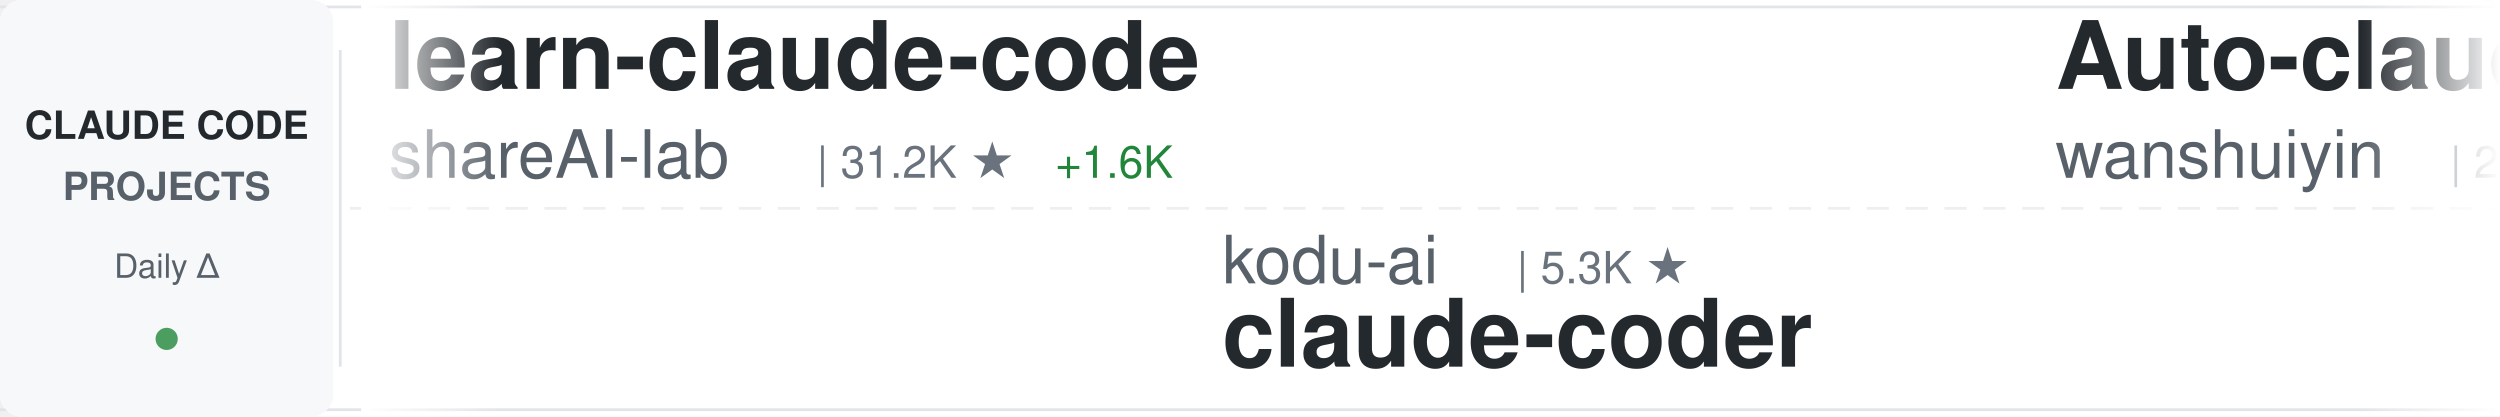
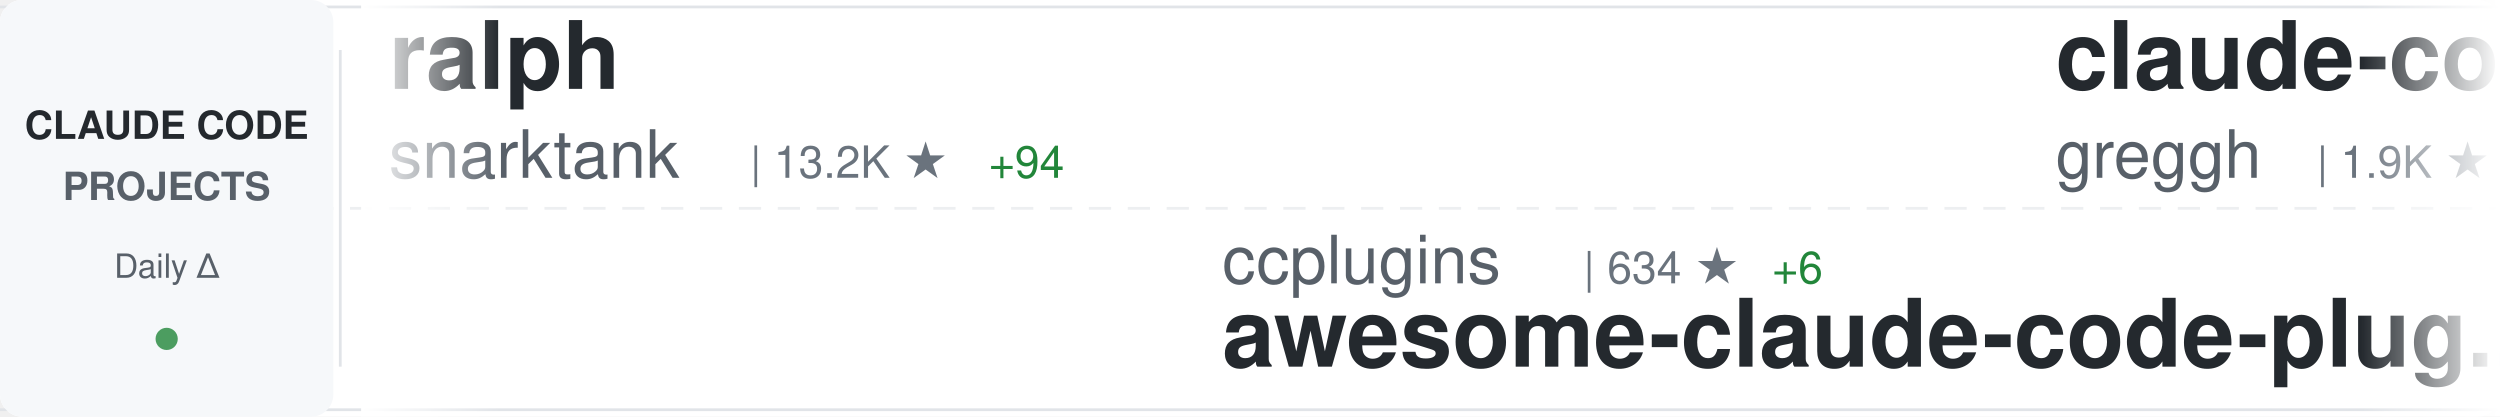
<svg xmlns="http://www.w3.org/2000/svg" width="900" height="150">
  <defs>
    <linearGradient id="awesomeLeftFade" x1="0%" y1="0%" x2="100%" y2="0%">
      <stop offset="0%" style="stop-color:#ffffff;stop-opacity:1" />
      <stop offset="100%" style="stop-color:#ffffff;stop-opacity:0" />
    </linearGradient>
    <linearGradient id="awesomeRightFade" x1="0%" y1="0%" x2="100%" y2="0%">
      <stop offset="0%" style="stop-color:#ffffff;stop-opacity:0" />
      <stop offset="100%" style="stop-color:#ffffff;stop-opacity:1" />
    </linearGradient>
  </defs>
  <rect width="900" height="150" fill="#ffffff" rx="8" />
  <rect x="0" y="2" width="900" height="1" fill="#e1e4e8" />
  <rect x="0" y="147" width="900" height="1" fill="#e1e4e8" />
  <line x1="0" y1="75" x2="900" y2="75" stroke="#e1e4e8" stroke-width="1" stroke-dasharray="8 6" opacity="0.6" />
  <rect x="0" y="0" width="120" height="150" fill="#f6f8fa" rx="8" />
  <text x="60" y="50" font-family="-apple-system, BlinkMacSystemFont, 'Segoe UI', Helvetica, Arial, sans-serif" font-size="14" font-weight="600" fill="#24292e" text-anchor="middle">CLAUDE CODE</text>
  <text x="60" y="72" font-family="-apple-system, BlinkMacSystemFont, 'Segoe UI', Helvetica, Arial, sans-serif" font-size="14" font-weight="600" fill="#586069" text-anchor="middle">PROJECTS</text>
  <text x="60" y="100" font-family="-apple-system, BlinkMacSystemFont, 'Segoe UI', Helvetica, Arial, sans-serif" font-size="12" font-weight="500" fill="#586069" text-anchor="middle">Daily Δ</text>
  <circle cx="60" cy="122" r="4" fill="#22863a" opacity="0.8" />
  <rect x="122" y="18" width="1" height="114" fill="#e1e4e8" />
  <clipPath id="awesomeTickerClip">
    <rect x="130" y="0" width="770" height="150" />
  </clipPath>
  <g clip-path="url(#awesomeTickerClip)">
    <g id="awesomeTickerItems">
      <animateTransform attributeName="transform" attributeType="XML" type="translate" from="0 0" to="-3000 0" dur="54s" repeatCount="indefinite" />
      <g transform="translate(0, 0)">
-         <text x="140" y="32" font-family="-apple-system, BlinkMacSystemFont, 'Segoe UI', Helvetica, Arial, sans-serif" font-size="34" font-weight="600" fill="#24292e">learn-claude-code</text>
-         <text x="140" y="64" font-family="-apple-system, BlinkMacSystemFont, 'Segoe UI', Helvetica, Arial, sans-serif" font-size="24" font-weight="400" fill="#586069">shareAI-lab</text>
-         <text x="294" y="64" font-family="-apple-system, BlinkMacSystemFont, 'Segoe UI', Helvetica, Arial, sans-serif" font-size="16" font-weight="500" fill="#6a737d">| 31.2K ★</text>
-         <text x="380" y="64" font-family="-apple-system, BlinkMacSystemFont, 'Segoe UI', Helvetica, Arial, sans-serif" font-size="16" font-weight="500" fill="#22863a"> +1.6K</text>
+         <text x="140" y="32" font-family="-apple-system, BlinkMacSystemFont, 'Segoe UI', Helvetica, Arial, sans-serif" font-size="34" font-weight="600" fill="#24292e">ralph</text>
+         <text x="140" y="64" font-family="-apple-system, BlinkMacSystemFont, 'Segoe UI', Helvetica, Arial, sans-serif" font-size="24" font-weight="400" fill="#586069">snarktank</text>
+         <text x="270" y="64" font-family="-apple-system, BlinkMacSystemFont, 'Segoe UI', Helvetica, Arial, sans-serif" font-size="16" font-weight="500" fill="#6a737d">| 13.2K ★</text>
+         <text x="356" y="64" font-family="-apple-system, BlinkMacSystemFont, 'Segoe UI', Helvetica, Arial, sans-serif" font-size="16" font-weight="500" fill="#22863a"> +94</text>
      </g>
      <g transform="translate(300, 0)">
-         <text x="140" y="102" font-family="-apple-system, BlinkMacSystemFont, 'Segoe UI', Helvetica, Arial, sans-serif" font-size="24" font-weight="400" fill="#586069">kodu-ai</text>
-         <text x="246" y="102" font-family="-apple-system, BlinkMacSystemFont, 'Segoe UI', Helvetica, Arial, sans-serif" font-size="16" font-weight="500" fill="#6a737d">| 5.3K ★</text>
-         <text x="140" y="132" font-family="-apple-system, BlinkMacSystemFont, 'Segoe UI', Helvetica, Arial, sans-serif" font-size="34" font-weight="600" fill="#24292e">claude-coder</text>
+         <text x="140" y="102" font-family="-apple-system, BlinkMacSystemFont, 'Segoe UI', Helvetica, Arial, sans-serif" font-size="24" font-weight="400" fill="#586069">ccplugins</text>
+         <text x="270" y="102" font-family="-apple-system, BlinkMacSystemFont, 'Segoe UI', Helvetica, Arial, sans-serif" font-size="16" font-weight="500" fill="#6a737d">| 634 ★</text>
+         <text x="338" y="102" font-family="-apple-system, BlinkMacSystemFont, 'Segoe UI', Helvetica, Arial, sans-serif" font-size="16" font-weight="500" fill="#22863a"> +6</text>
+         <text x="140" y="132" font-family="-apple-system, BlinkMacSystemFont, 'Segoe UI', Helvetica, Arial, sans-serif" font-size="34" font-weight="600" fill="#24292e">awesome-claude-code-plug...</text>
      </g>
      <g transform="translate(600, 0)">
-         <text x="140" y="32" font-family="-apple-system, BlinkMacSystemFont, 'Segoe UI', Helvetica, Arial, sans-serif" font-size="34" font-weight="600" fill="#24292e">Auto-claude-code-researc...</text>
-         <text x="140" y="64" font-family="-apple-system, BlinkMacSystemFont, 'Segoe UI', Helvetica, Arial, sans-serif" font-size="24" font-weight="400" fill="#586069">wanshuiyin</text>
-         <text x="282" y="64" font-family="-apple-system, BlinkMacSystemFont, 'Segoe UI', Helvetica, Arial, sans-serif" font-size="16" font-weight="500" fill="#6a737d">| 2.1K ★</text>
-         <text x="359" y="64" font-family="-apple-system, BlinkMacSystemFont, 'Segoe UI', Helvetica, Arial, sans-serif" font-size="16" font-weight="500" fill="#22863a"> +310</text>
+         <text x="140" y="32" font-family="-apple-system, BlinkMacSystemFont, 'Segoe UI', Helvetica, Arial, sans-serif" font-size="34" font-weight="600" fill="#24292e">claude-code.nvim</text>
+         <text x="140" y="64" font-family="-apple-system, BlinkMacSystemFont, 'Segoe UI', Helvetica, Arial, sans-serif" font-size="24" font-weight="400" fill="#586069">greggh</text>
+         <text x="234" y="64" font-family="-apple-system, BlinkMacSystemFont, 'Segoe UI', Helvetica, Arial, sans-serif" font-size="16" font-weight="500" fill="#6a737d">| 1.9K ★</text>
+         <text x="311" y="64" font-family="-apple-system, BlinkMacSystemFont, 'Segoe UI', Helvetica, Arial, sans-serif" font-size="16" font-weight="500" fill="#22863a"> +4</text>
      </g>
      <g transform="translate(900, 0)">
-         <text x="140" y="102" font-family="-apple-system, BlinkMacSystemFont, 'Segoe UI', Helvetica, Arial, sans-serif" font-size="24" font-weight="400" fill="#586069">Yuyz0112</text>
-         <text x="258" y="102" font-family="-apple-system, BlinkMacSystemFont, 'Segoe UI', Helvetica, Arial, sans-serif" font-size="16" font-weight="500" fill="#6a737d">| 2.2K ★</text>
-         <text x="335" y="102" font-family="-apple-system, BlinkMacSystemFont, 'Segoe UI', Helvetica, Arial, sans-serif" font-size="16" font-weight="500" fill="#22863a"> +2</text>
-         <text x="140" y="132" font-family="-apple-system, BlinkMacSystemFont, 'Segoe UI', Helvetica, Arial, sans-serif" font-size="34" font-weight="600" fill="#24292e">claude-code-reverse</text>
+         <text x="140" y="102" font-family="-apple-system, BlinkMacSystemFont, 'Segoe UI', Helvetica, Arial, sans-serif" font-size="24" font-weight="400" fill="#586069">feiskyer</text>
+         <text x="258" y="102" font-family="-apple-system, BlinkMacSystemFont, 'Segoe UI', Helvetica, Arial, sans-serif" font-size="16" font-weight="500" fill="#6a737d">| 1.3K ★</text>
+         <text x="335" y="102" font-family="-apple-system, BlinkMacSystemFont, 'Segoe UI', Helvetica, Arial, sans-serif" font-size="16" font-weight="500" fill="#22863a"> +11</text>
+         <text x="140" y="132" font-family="-apple-system, BlinkMacSystemFont, 'Segoe UI', Helvetica, Arial, sans-serif" font-size="34" font-weight="600" fill="#24292e">claude-code-settings</text>
      </g>
      <g transform="translate(1200, 0)">
-         <text x="140" y="32" font-family="-apple-system, BlinkMacSystemFont, 'Segoe UI', Helvetica, Arial, sans-serif" font-size="34" font-weight="600" fill="#24292e">claude-code-mcp</text>
-         <text x="140" y="64" font-family="-apple-system, BlinkMacSystemFont, 'Segoe UI', Helvetica, Arial, sans-serif" font-size="24" font-weight="400" fill="#586069">steipete</text>
-         <text x="258" y="64" font-family="-apple-system, BlinkMacSystemFont, 'Segoe UI', Helvetica, Arial, sans-serif" font-size="16" font-weight="500" fill="#6a737d">| 1.2K ★</text>
-         <text x="335" y="64" font-family="-apple-system, BlinkMacSystemFont, 'Segoe UI', Helvetica, Arial, sans-serif" font-size="16" font-weight="500" fill="#22863a"> +1</text>
+         <text x="140" y="32" font-family="-apple-system, BlinkMacSystemFont, 'Segoe UI', Helvetica, Arial, sans-serif" font-size="34" font-weight="600" fill="#24292e">claude-code-sub-agents</text>
+         <text x="140" y="64" font-family="-apple-system, BlinkMacSystemFont, 'Segoe UI', Helvetica, Arial, sans-serif" font-size="24" font-weight="400" fill="#586069">lst97</text>
+         <text x="222" y="64" font-family="-apple-system, BlinkMacSystemFont, 'Segoe UI', Helvetica, Arial, sans-serif" font-size="16" font-weight="500" fill="#6a737d">| 1.5K ★</text>
+         <text x="299" y="64" font-family="-apple-system, BlinkMacSystemFont, 'Segoe UI', Helvetica, Arial, sans-serif" font-size="16" font-weight="500" fill="#22863a"> +3</text>
      </g>
      <g transform="translate(1500, 0)">
+         <text x="140" y="102" font-family="-apple-system, BlinkMacSystemFont, 'Segoe UI', Helvetica, Arial, sans-serif" font-size="24" font-weight="400" fill="#586069">Maciek-roboblog</text>
+         <text x="342" y="102" font-family="-apple-system, BlinkMacSystemFont, 'Segoe UI', Helvetica, Arial, sans-serif" font-size="16" font-weight="500" fill="#6a737d">| 7.0K ★</text>
+         <text x="419" y="102" font-family="-apple-system, BlinkMacSystemFont, 'Segoe UI', Helvetica, Arial, sans-serif" font-size="16" font-weight="500" fill="#22863a"> +17</text>
+         <text x="140" y="132" font-family="-apple-system, BlinkMacSystemFont, 'Segoe UI', Helvetica, Arial, sans-serif" font-size="34" font-weight="600" fill="#24292e">Claude-Code-Usage-Monito...</text>
+       </g>
+       <g transform="translate(1800, 0)">
+         <text x="140" y="32" font-family="-apple-system, BlinkMacSystemFont, 'Segoe UI', Helvetica, Arial, sans-serif" font-size="34" font-weight="600" fill="#24292e">spec-kit</text>
+         <text x="140" y="64" font-family="-apple-system, BlinkMacSystemFont, 'Segoe UI', Helvetica, Arial, sans-serif" font-size="24" font-weight="400" fill="#586069">github</text>
+         <text x="234" y="64" font-family="-apple-system, BlinkMacSystemFont, 'Segoe UI', Helvetica, Arial, sans-serif" font-size="16" font-weight="500" fill="#6a737d">| 78.1K ★</text>
+         <text x="320" y="64" font-family="-apple-system, BlinkMacSystemFont, 'Segoe UI', Helvetica, Arial, sans-serif" font-size="16" font-weight="500" fill="#22863a"> +387</text>
+       </g>
+       <g transform="translate(2100, 0)">
+         <text x="140" y="102" font-family="-apple-system, BlinkMacSystemFont, 'Segoe UI', Helvetica, Arial, sans-serif" font-size="24" font-weight="400" fill="#586069">d-kimuson</text>
+         <text x="270" y="102" font-family="-apple-system, BlinkMacSystemFont, 'Segoe UI', Helvetica, Arial, sans-serif" font-size="16" font-weight="500" fill="#6a737d">| 978 ★</text>
+         <text x="338" y="102" font-family="-apple-system, BlinkMacSystemFont, 'Segoe UI', Helvetica, Arial, sans-serif" font-size="16" font-weight="500" fill="#22863a"> +6</text>
+         <text x="140" y="132" font-family="-apple-system, BlinkMacSystemFont, 'Segoe UI', Helvetica, Arial, sans-serif" font-size="34" font-weight="600" fill="#24292e">claude-code-viewer</text>
+       </g>
+       <g transform="translate(2400, 0)">
+         <text x="140" y="32" font-family="-apple-system, BlinkMacSystemFont, 'Segoe UI', Helvetica, Arial, sans-serif" font-size="34" font-weight="600" fill="#24292e">claude-code-hooks-multi-...</text>
+         <text x="140" y="64" font-family="-apple-system, BlinkMacSystemFont, 'Segoe UI', Helvetica, Arial, sans-serif" font-size="24" font-weight="400" fill="#586069">disler</text>
+         <text x="234" y="64" font-family="-apple-system, BlinkMacSystemFont, 'Segoe UI', Helvetica, Arial, sans-serif" font-size="16" font-weight="500" fill="#6a737d">| 1.3K ★</text>
+         <text x="311" y="64" font-family="-apple-system, BlinkMacSystemFont, 'Segoe UI', Helvetica, Arial, sans-serif" font-size="16" font-weight="500" fill="#22863a"> +4</text>
+       </g>
+       <g transform="translate(2700, 0)">
+         <text x="140" y="102" font-family="-apple-system, BlinkMacSystemFont, 'Segoe UI', Helvetica, Arial, sans-serif" font-size="24" font-weight="400" fill="#586069">centminmod</text>
+         <text x="282" y="102" font-family="-apple-system, BlinkMacSystemFont, 'Segoe UI', Helvetica, Arial, sans-serif" font-size="16" font-weight="500" fill="#6a737d">| 2.1K ★</text>
+         <text x="359" y="102" font-family="-apple-system, BlinkMacSystemFont, 'Segoe UI', Helvetica, Arial, sans-serif" font-size="16" font-weight="500" fill="#22863a"> +14</text>
+         <text x="140" y="132" font-family="-apple-system, BlinkMacSystemFont, 'Segoe UI', Helvetica, Arial, sans-serif" font-size="34" font-weight="600" fill="#24292e">my-claude-code-setup</text>
+       </g>
+       <g transform="translate(3000, 0)">
+         <text x="140" y="32" font-family="-apple-system, BlinkMacSystemFont, 'Segoe UI', Helvetica, Arial, sans-serif" font-size="34" font-weight="600" fill="#24292e">ralph</text>
+         <text x="140" y="64" font-family="-apple-system, BlinkMacSystemFont, 'Segoe UI', Helvetica, Arial, sans-serif" font-size="24" font-weight="400" fill="#586069">snarktank</text>
+         <text x="270" y="64" font-family="-apple-system, BlinkMacSystemFont, 'Segoe UI', Helvetica, Arial, sans-serif" font-size="16" font-weight="500" fill="#6a737d">| 13.2K ★</text>
+         <text x="356" y="64" font-family="-apple-system, BlinkMacSystemFont, 'Segoe UI', Helvetica, Arial, sans-serif" font-size="16" font-weight="500" fill="#22863a"> +94</text>
+       </g>
+       <g transform="translate(3300, 0)">
+         <text x="140" y="102" font-family="-apple-system, BlinkMacSystemFont, 'Segoe UI', Helvetica, Arial, sans-serif" font-size="24" font-weight="400" fill="#586069">ccplugins</text>
+         <text x="270" y="102" font-family="-apple-system, BlinkMacSystemFont, 'Segoe UI', Helvetica, Arial, sans-serif" font-size="16" font-weight="500" fill="#6a737d">| 634 ★</text>
+         <text x="338" y="102" font-family="-apple-system, BlinkMacSystemFont, 'Segoe UI', Helvetica, Arial, sans-serif" font-size="16" font-weight="500" fill="#22863a"> +6</text>
+         <text x="140" y="132" font-family="-apple-system, BlinkMacSystemFont, 'Segoe UI', Helvetica, Arial, sans-serif" font-size="34" font-weight="600" fill="#24292e">awesome-claude-code-plug...</text>
+       </g>
+       <g transform="translate(3600, 0)">
+         <text x="140" y="32" font-family="-apple-system, BlinkMacSystemFont, 'Segoe UI', Helvetica, Arial, sans-serif" font-size="34" font-weight="600" fill="#24292e">claude-code.nvim</text>
+         <text x="140" y="64" font-family="-apple-system, BlinkMacSystemFont, 'Segoe UI', Helvetica, Arial, sans-serif" font-size="24" font-weight="400" fill="#586069">greggh</text>
+         <text x="234" y="64" font-family="-apple-system, BlinkMacSystemFont, 'Segoe UI', Helvetica, Arial, sans-serif" font-size="16" font-weight="500" fill="#6a737d">| 1.9K ★</text>
+         <text x="311" y="64" font-family="-apple-system, BlinkMacSystemFont, 'Segoe UI', Helvetica, Arial, sans-serif" font-size="16" font-weight="500" fill="#22863a"> +4</text>
+       </g>
+       <g transform="translate(3900, 0)">
        <text x="140" y="102" font-family="-apple-system, BlinkMacSystemFont, 'Segoe UI', Helvetica, Arial, sans-serif" font-size="24" font-weight="400" fill="#586069">feiskyer</text>
        <text x="258" y="102" font-family="-apple-system, BlinkMacSystemFont, 'Segoe UI', Helvetica, Arial, sans-serif" font-size="16" font-weight="500" fill="#6a737d">| 1.3K ★</text>
-         <text x="335" y="102" font-family="-apple-system, BlinkMacSystemFont, 'Segoe UI', Helvetica, Arial, sans-serif" font-size="16" font-weight="500" fill="#22863a"> +8</text>
+         <text x="335" y="102" font-family="-apple-system, BlinkMacSystemFont, 'Segoe UI', Helvetica, Arial, sans-serif" font-size="16" font-weight="500" fill="#22863a"> +11</text>
        <text x="140" y="132" font-family="-apple-system, BlinkMacSystemFont, 'Segoe UI', Helvetica, Arial, sans-serif" font-size="34" font-weight="600" fill="#24292e">claude-code-settings</text>
-       </g>
-       <g transform="translate(1800, 0)">
-         <text x="140" y="32" font-family="-apple-system, BlinkMacSystemFont, 'Segoe UI', Helvetica, Arial, sans-serif" font-size="34" font-weight="600" fill="#24292e">cc</text>
-         <text x="140" y="64" font-family="-apple-system, BlinkMacSystemFont, 'Segoe UI', Helvetica, Arial, sans-serif" font-size="24" font-weight="400" fill="#586069">kn1026</text>
-         <text x="234" y="64" font-family="-apple-system, BlinkMacSystemFont, 'Segoe UI', Helvetica, Arial, sans-serif" font-size="16" font-weight="500" fill="#6a737d">| 705 ★</text>
-       </g>
-       <g transform="translate(2100, 0)">
-         <text x="140" y="102" font-family="-apple-system, BlinkMacSystemFont, 'Segoe UI', Helvetica, Arial, sans-serif" font-size="24" font-weight="400" fill="#586069">siteboon</text>
-         <text x="258" y="102" font-family="-apple-system, BlinkMacSystemFont, 'Segoe UI', Helvetica, Arial, sans-serif" font-size="16" font-weight="500" fill="#6a737d">| 8.6K ★</text>
-         <text x="335" y="102" font-family="-apple-system, BlinkMacSystemFont, 'Segoe UI', Helvetica, Arial, sans-serif" font-size="16" font-weight="500" fill="#22863a"> +49</text>
-         <text x="140" y="132" font-family="-apple-system, BlinkMacSystemFont, 'Segoe UI', Helvetica, Arial, sans-serif" font-size="34" font-weight="600" fill="#24292e">claudecodeui</text>
-       </g>
-       <g transform="translate(2400, 0)">
-         <text x="140" y="32" font-family="-apple-system, BlinkMacSystemFont, 'Segoe UI', Helvetica, Arial, sans-serif" font-size="34" font-weight="600" fill="#24292e">claude-code-cheat-sheet</text>
-         <text x="140" y="64" font-family="-apple-system, BlinkMacSystemFont, 'Segoe UI', Helvetica, Arial, sans-serif" font-size="24" font-weight="400" fill="#586069">Njengah</text>
-         <text x="246" y="64" font-family="-apple-system, BlinkMacSystemFont, 'Segoe UI', Helvetica, Arial, sans-serif" font-size="16" font-weight="500" fill="#6a737d">| 1.4K ★</text>
-         <text x="323" y="64" font-family="-apple-system, BlinkMacSystemFont, 'Segoe UI', Helvetica, Arial, sans-serif" font-size="16" font-weight="500" fill="#22863a"> +3</text>
-       </g>
-       <g transform="translate(2700, 0)">
-         <text x="140" y="102" font-family="-apple-system, BlinkMacSystemFont, 'Segoe UI', Helvetica, Arial, sans-serif" font-size="24" font-weight="400" fill="#586069">pchalasani</text>
-         <text x="282" y="102" font-family="-apple-system, BlinkMacSystemFont, 'Segoe UI', Helvetica, Arial, sans-serif" font-size="16" font-weight="500" fill="#6a737d">| 1.6K ★</text>
-         <text x="359" y="102" font-family="-apple-system, BlinkMacSystemFont, 'Segoe UI', Helvetica, Arial, sans-serif" font-size="16" font-weight="500" fill="#22863a"> +4</text>
-         <text x="140" y="132" font-family="-apple-system, BlinkMacSystemFont, 'Segoe UI', Helvetica, Arial, sans-serif" font-size="34" font-weight="600" fill="#24292e">claude-code-tools</text>
-       </g>
-       <g transform="translate(3000, 0)">
-         <text x="140" y="32" font-family="-apple-system, BlinkMacSystemFont, 'Segoe UI', Helvetica, Arial, sans-serif" font-size="34" font-weight="600" fill="#24292e">learn-claude-code</text>
-         <text x="140" y="64" font-family="-apple-system, BlinkMacSystemFont, 'Segoe UI', Helvetica, Arial, sans-serif" font-size="24" font-weight="400" fill="#586069">shareAI-lab</text>
-         <text x="294" y="64" font-family="-apple-system, BlinkMacSystemFont, 'Segoe UI', Helvetica, Arial, sans-serif" font-size="16" font-weight="500" fill="#6a737d">| 31.2K ★</text>
-         <text x="380" y="64" font-family="-apple-system, BlinkMacSystemFont, 'Segoe UI', Helvetica, Arial, sans-serif" font-size="16" font-weight="500" fill="#22863a"> +1.6K</text>
-       </g>
-       <g transform="translate(3300, 0)">
-         <text x="140" y="102" font-family="-apple-system, BlinkMacSystemFont, 'Segoe UI', Helvetica, Arial, sans-serif" font-size="24" font-weight="400" fill="#586069">kodu-ai</text>
-         <text x="246" y="102" font-family="-apple-system, BlinkMacSystemFont, 'Segoe UI', Helvetica, Arial, sans-serif" font-size="16" font-weight="500" fill="#6a737d">| 5.3K ★</text>
-         <text x="140" y="132" font-family="-apple-system, BlinkMacSystemFont, 'Segoe UI', Helvetica, Arial, sans-serif" font-size="34" font-weight="600" fill="#24292e">claude-coder</text>
-       </g>
-       <g transform="translate(3600, 0)">
-         <text x="140" y="32" font-family="-apple-system, BlinkMacSystemFont, 'Segoe UI', Helvetica, Arial, sans-serif" font-size="34" font-weight="600" fill="#24292e">Auto-claude-code-researc...</text>
-         <text x="140" y="64" font-family="-apple-system, BlinkMacSystemFont, 'Segoe UI', Helvetica, Arial, sans-serif" font-size="24" font-weight="400" fill="#586069">wanshuiyin</text>
-         <text x="282" y="64" font-family="-apple-system, BlinkMacSystemFont, 'Segoe UI', Helvetica, Arial, sans-serif" font-size="16" font-weight="500" fill="#6a737d">| 2.1K ★</text>
-         <text x="359" y="64" font-family="-apple-system, BlinkMacSystemFont, 'Segoe UI', Helvetica, Arial, sans-serif" font-size="16" font-weight="500" fill="#22863a"> +310</text>
-       </g>
-       <g transform="translate(3900, 0)">
-         <text x="140" y="102" font-family="-apple-system, BlinkMacSystemFont, 'Segoe UI', Helvetica, Arial, sans-serif" font-size="24" font-weight="400" fill="#586069">Yuyz0112</text>
-         <text x="258" y="102" font-family="-apple-system, BlinkMacSystemFont, 'Segoe UI', Helvetica, Arial, sans-serif" font-size="16" font-weight="500" fill="#6a737d">| 2.2K ★</text>
-         <text x="335" y="102" font-family="-apple-system, BlinkMacSystemFont, 'Segoe UI', Helvetica, Arial, sans-serif" font-size="16" font-weight="500" fill="#22863a"> +2</text>
-         <text x="140" y="132" font-family="-apple-system, BlinkMacSystemFont, 'Segoe UI', Helvetica, Arial, sans-serif" font-size="34" font-weight="600" fill="#24292e">claude-code-reverse</text>
      </g>
    </g>
  </g>
  <rect x="130" y="0" width="50" height="150" fill="url(#awesomeLeftFade)" />
  <rect x="850" y="0" width="50" height="150" fill="url(#awesomeRightFade)" />
</svg>
